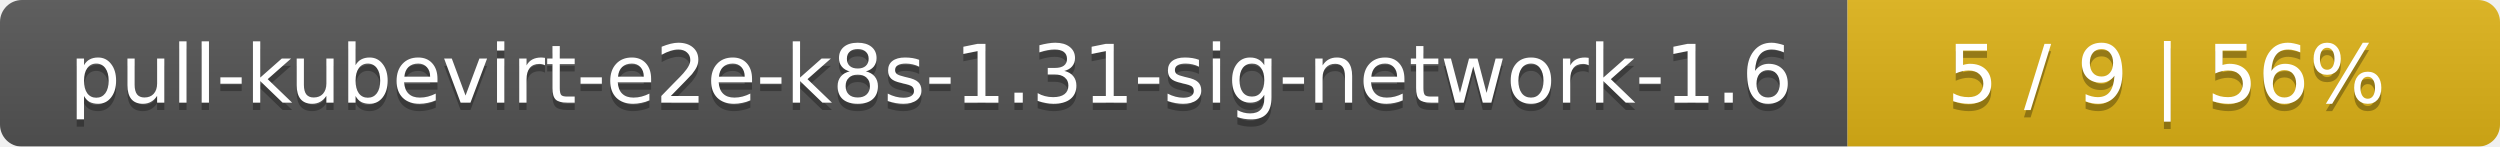
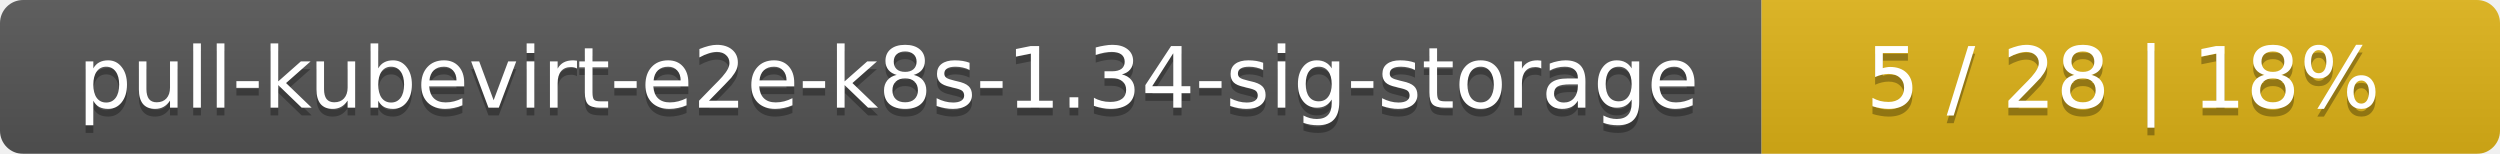
- <svg xmlns="http://www.w3.org/2000/svg" width="341" height="20">
+ <svg xmlns="http://www.w3.org/2000/svg" width="325" height="20">
  <linearGradient id="smooth" x2="0" y2="100%">
    <stop offset="0" stop-color="#bbb" stop-opacity=".1" />
    <stop offset="1" stop-opacity=".1" />
  </linearGradient>
  <mask id="round">
-     <rect width="341" height="20" rx="3" fill="#fff" />
+     <rect width="325" height="20" rx="3" fill="#fff" />
  </mask>
  <g mask="url(#round)">
-     <rect width="252" height="20" fill="#555" />
-     <rect x="252" width="89" height="20" fill="#dfb317" />
-     <rect width="341" height="20" fill="url(#smooth)" />
+     <rect width="229" height="20" fill="#555" />
+     <rect x="229" width="96" height="20" fill="#dfb317" />
+     <rect width="325" height="20" fill="url(#smooth)" />
  </g>
  <g fill="#fff" text-anchor="middle" font-family="DejaVu Sans,Verdana,Geneva,sans-serif" font-size="11">
-     <text x="127" y="15" fill="#010101" fill-opacity=".3">pull-kubevirt-e2e-k8s-1.31-sig-network-1.6</text>
-     <text x="127" y="14">pull-kubevirt-e2e-k8s-1.31-sig-network-1.6</text>
-     <text x="295.5" y="15" fill="#010101" fill-opacity=".3">5 / 9    |    56%</text>
-     <text x="295.5" y="14">5 / 9    |    56%</text>
+     <text x="115.5" y="15" fill="#010101" fill-opacity=".3">pull-kubevirt-e2e-k8s-1.34-sig-storage</text>
+     <text x="115.5" y="14">pull-kubevirt-e2e-k8s-1.34-sig-storage</text>
+     <text x="276" y="15" fill="#010101" fill-opacity=".3">5 / 28    |    18%</text>
+     <text x="276" y="14">5 / 28    |    18%</text>
  </g>
</svg>
